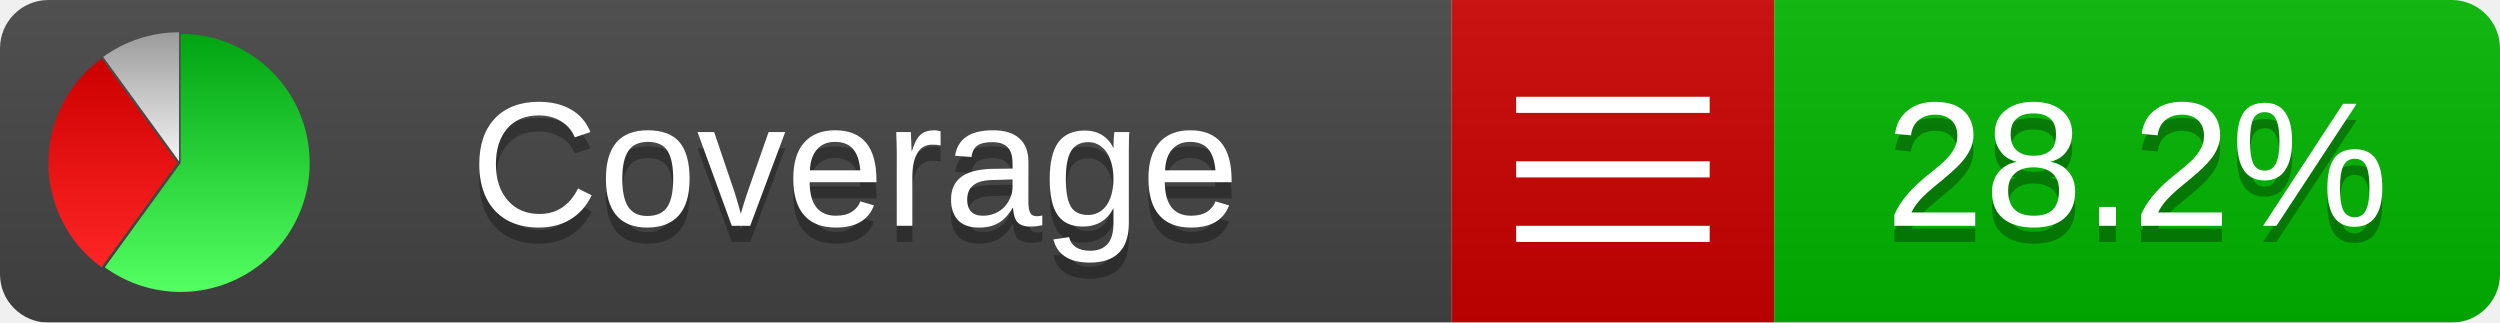
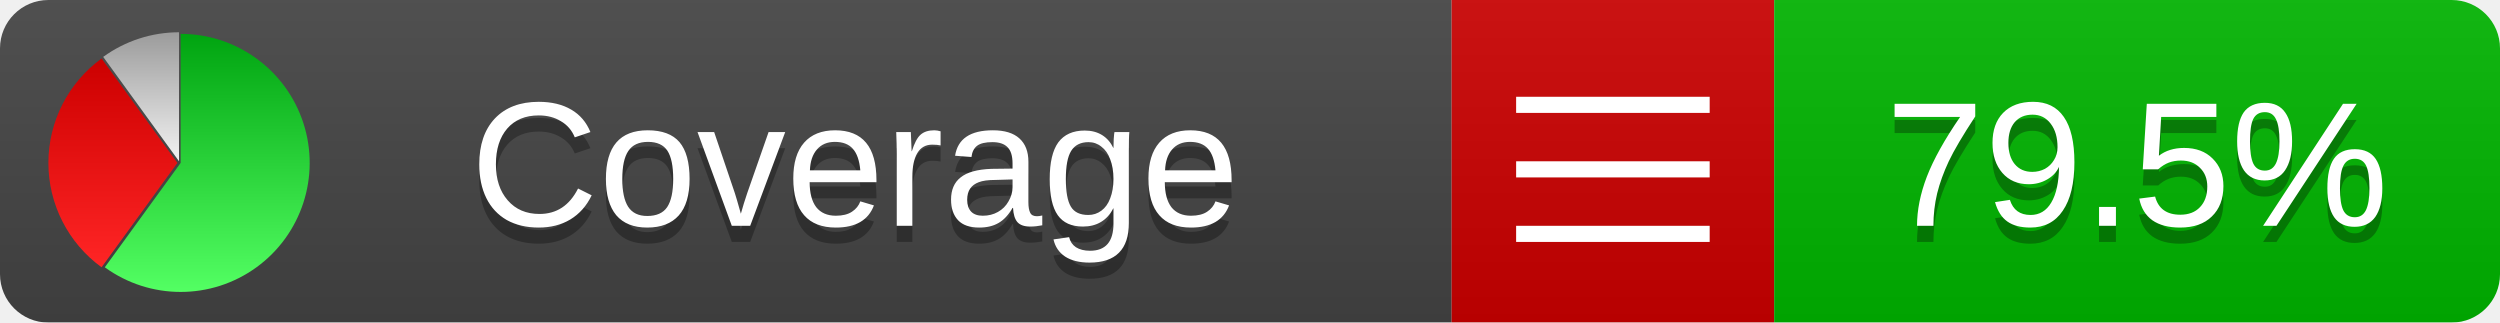
<svg xmlns="http://www.w3.org/2000/svg" xmlns:xlink="http://www.w3.org/1999/xlink" width="155" height="20">
  <style type="text/css">
          
            @keyframes fadeout {
              0 % { visibility: visible; opacity: 1; }
              40% { visibility: visible; opacity: 1; }
              50% { visibility: hidden; opacity: 0; }
              90% { visibility: hidden; opacity: 0; }
              100% { visibility: visible; opacity: 1; }
            }
            @keyframes fadein {
              0% { visibility: hidden; opacity: 0; }
              40% { visibility: hidden; opacity: 0; }
              50% { visibility: visible; opacity: 1; }
              90% { visibility: visible; opacity: 1; }
              100% { visibility: hidden; opacity: 0; }
            }
            .linecoverage {
                animation-duration: 10s;
                animation-name: fadeout;
                animation-iteration-count: infinite;
            }
            .branchcoverage {
                animation-duration: 10s;
                animation-name: fadein;
                animation-iteration-count: infinite;
            }
          
    </style>
  <defs>
    <linearGradient id="gradient" x2="0" y2="100%">
      <stop offset="0" stop-color="#bbb" stop-opacity=".1" />
      <stop offset="1" stop-opacity=".1" />
    </linearGradient>
    <linearGradient id="green" x2="0" y2="100%">
      <stop offset="0" stop-color="#00A410" />
      <stop offset="1" stop-color="#53FF63" />
    </linearGradient>
    <linearGradient id="red" x2="0" y2="100%">
      <stop offset="0" stop-color="#C00" />
      <stop offset="1" stop-color="#FF2525" />
    </linearGradient>
    <linearGradient id="gray" x2="0" y2="100%">
      <stop offset="0" stop-color="#9B9B9B" />
      <stop offset="1" stop-color="#F3F3F3" />
    </linearGradient>
    <mask id="mask">
      <rect width="155" height="20" rx="3" fill="#fff" />
    </mask>
    <g id="icon">
      <path style="fill:url(#green);" d="M205,202.5 l0,-200 a200,200 0 1,1 -117.558,361.803 z" />
      <path style="fill:url(#red);" d="M200,202.5 l-117.558,161.803 a200,200 0 0,1 0,-323.607 z" />
      <path style="fill:url(#gray);" d="M202.5,200 l-117.558,-161.803 a200,200 0 0,1 117.558,-38.196 z" />
    </g>
  </defs>
  <g mask="url(#mask)">
    <rect x="0" y="0" width="90" height="20" fill="#444" />
    <rect x="90" y="0" width="20" height="20" fill="#c00" />
    <rect x="110" y="0" width="45" height="20" fill="#00B600" />
    <rect x="0" y="0" width="155" height="20" fill="url(#gradient)" />
  </g>
  <g>
    <path class="" stroke="#fff" d="M94 6.5 h12 M94 10.5 h12 M94 14.5 h12" />
  </g>
  <g fill="#fff" text-anchor="middle" font-family="Verdana,Arial,Geneva,sans-serif" font-size="11">
    <a xlink:href="https://github.com/danielpalme/ReportGenerator" target="_top">
      <use xlink:href="#icon" transform="translate(3,2) scale(.04)" />
    </a>
    <text x="53" y="15" fill="#010101" fill-opacity=".3">Coverage</text>
    <text x="53" y="14" fill="#fff">Coverage</text>
-     <text class="" x="132.5" y="15" fill="#010101" fill-opacity=".3">28.2%</text>
-     <text class="" x="132.5" y="14">28.2%</text>
+     <text class="" x="132.5" y="15" fill="#010101" fill-opacity=".3">79.5%</text>
+     <text class="" x="132.5" y="14">79.5%</text>
  </g>
  <g>
    <rect class="" x="90" y="0" width="65" height="20" fill-opacity="0" />
  </g>
</svg>
